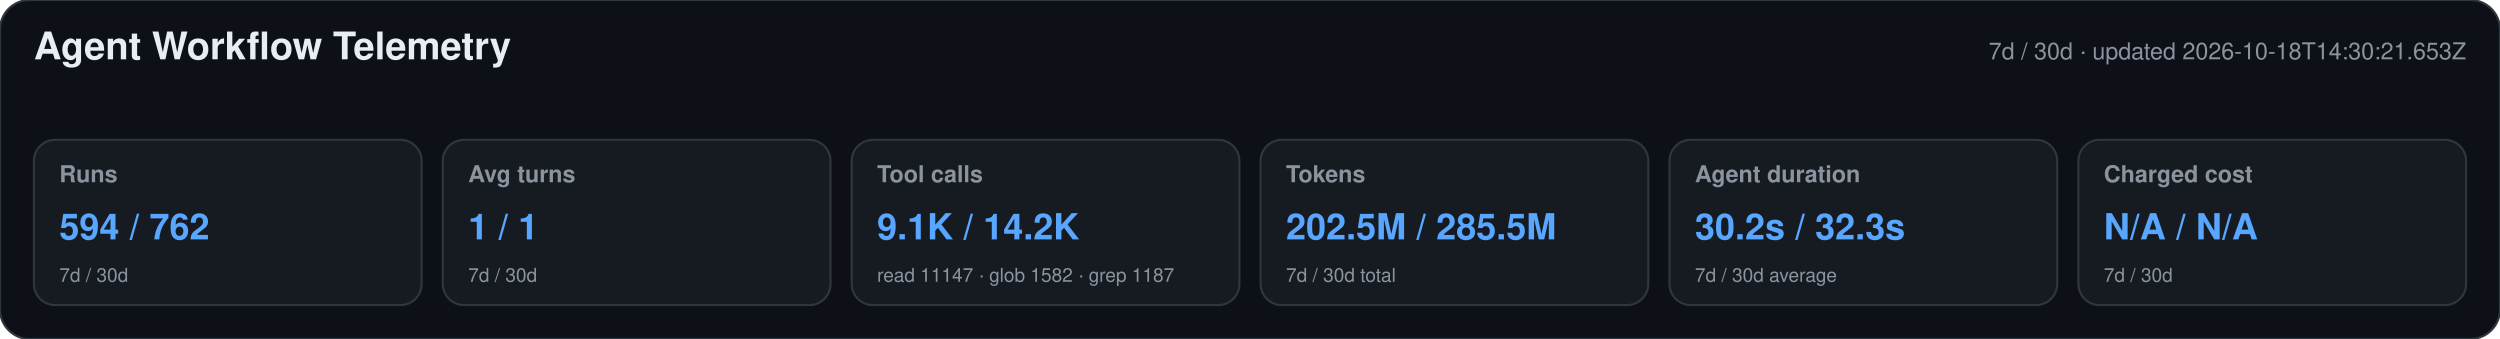
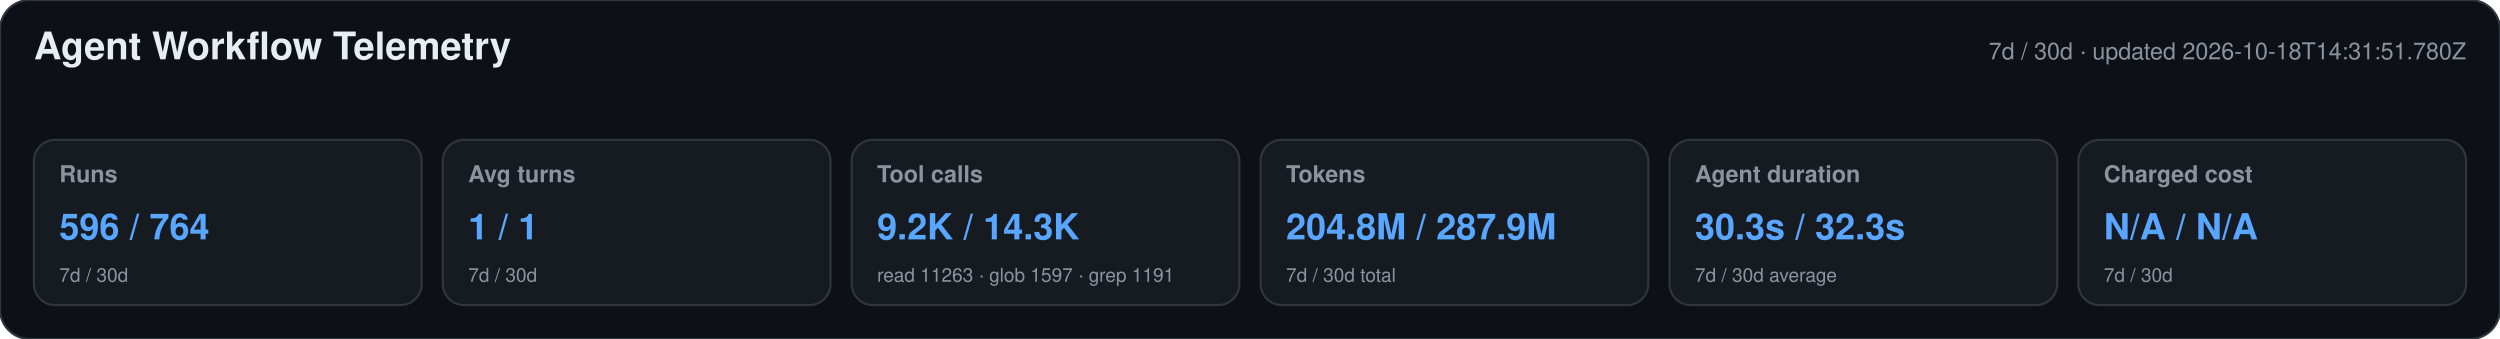
<svg xmlns="http://www.w3.org/2000/svg" width="1180" height="160" viewBox="0 0 1180 160" role="img" aria-labelledby="title desc">
  <style>text{font-family:-apple-system,BlinkMacSystemFont,"Segoe UI",Helvetica,Arial,sans-serif}.heading{font-size:18px;font-weight:650;fill:#e6edf3}.meta,.label,.secondary{fill:#8b949e}.meta,.label{font-size:11px}.label{font-weight:600}.primary{font-size:17px;font-weight:700;fill:#58a6ff}.secondary{font-size:9px}</style>
  <rect width="1180" height="160" rx="14" fill="#0d1117" stroke="#30363d" />
  <text x="16" y="28" class="heading">Agent Workflow Telemetry</text>
-   <text x="1164" y="28" text-anchor="end" class="meta">7d / 30d · updated 2026-10-18T14:30:21.653Z</text>
+   <text x="1164" y="28" text-anchor="end" class="meta">7d / 30d · updated 2026-10-18T14:31:51.780Z</text>
  <g>
    <rect x="16" y="66" width="183" height="78" rx="10" fill="#161b22" stroke="#30363d" />
    <text x="28" y="86" class="label">Runs</text>
-     <text x="28" y="113" class="primary">594 / 762</text>
+     <text x="28" y="113" class="primary">596 / 764</text>
    <text x="28" y="133" class="secondary">7d / 30d</text>
  </g>
  <g>
    <rect x="209" y="66" width="183" height="78" rx="10" fill="#161b22" stroke="#30363d" />
    <text x="221" y="86" class="label">Avg turns</text>
    <text x="221" y="113" class="primary">1 / 1</text>
    <text x="221" y="133" class="secondary">7d / 30d</text>
  </g>
  <g>
    <rect x="402" y="66" width="183" height="78" rx="10" fill="#161b22" stroke="#30363d" />
    <text x="414" y="86" class="label">Tool calls</text>
-     <text x="414" y="113" class="primary">9.1K / 14.2K</text>
-     <text x="414" y="133" class="secondary">read 11147 · glob 1582 · grep 1187</text>
+     <text x="414" y="113" class="primary">9.2K / 14.3K</text>
+     <text x="414" y="133" class="secondary">read 11263 · glob 1597 · grep 1191</text>
  </g>
  <g>
    <rect x="595" y="66" width="183" height="78" rx="10" fill="#161b22" stroke="#30363d" />
    <text x="607" y="86" class="label">Tokens</text>
-     <text x="607" y="113" class="primary">202.5M / 285.5M</text>
+     <text x="607" y="113" class="primary">204.8M / 287.9M</text>
    <text x="607" y="133" class="secondary">7d / 30d total</text>
  </g>
  <g>
    <rect x="788" y="66" width="183" height="78" rx="10" fill="#161b22" stroke="#30363d" />
    <text x="800" y="86" class="label">Agent duration</text>
-     <text x="800" y="113" class="primary">30.2s / 32.3s</text>
+     <text x="800" y="113" class="primary">30.3s / 32.3s</text>
    <text x="800" y="133" class="secondary">7d / 30d average</text>
  </g>
  <g>
    <rect x="981" y="66" width="183" height="78" rx="10" fill="#161b22" stroke="#30363d" />
    <text x="993" y="86" class="label">Charged cost</text>
    <text x="993" y="113" class="primary">N/A / N/A</text>
    <text x="993" y="133" class="secondary">7d / 30d</text>
  </g>
</svg>
